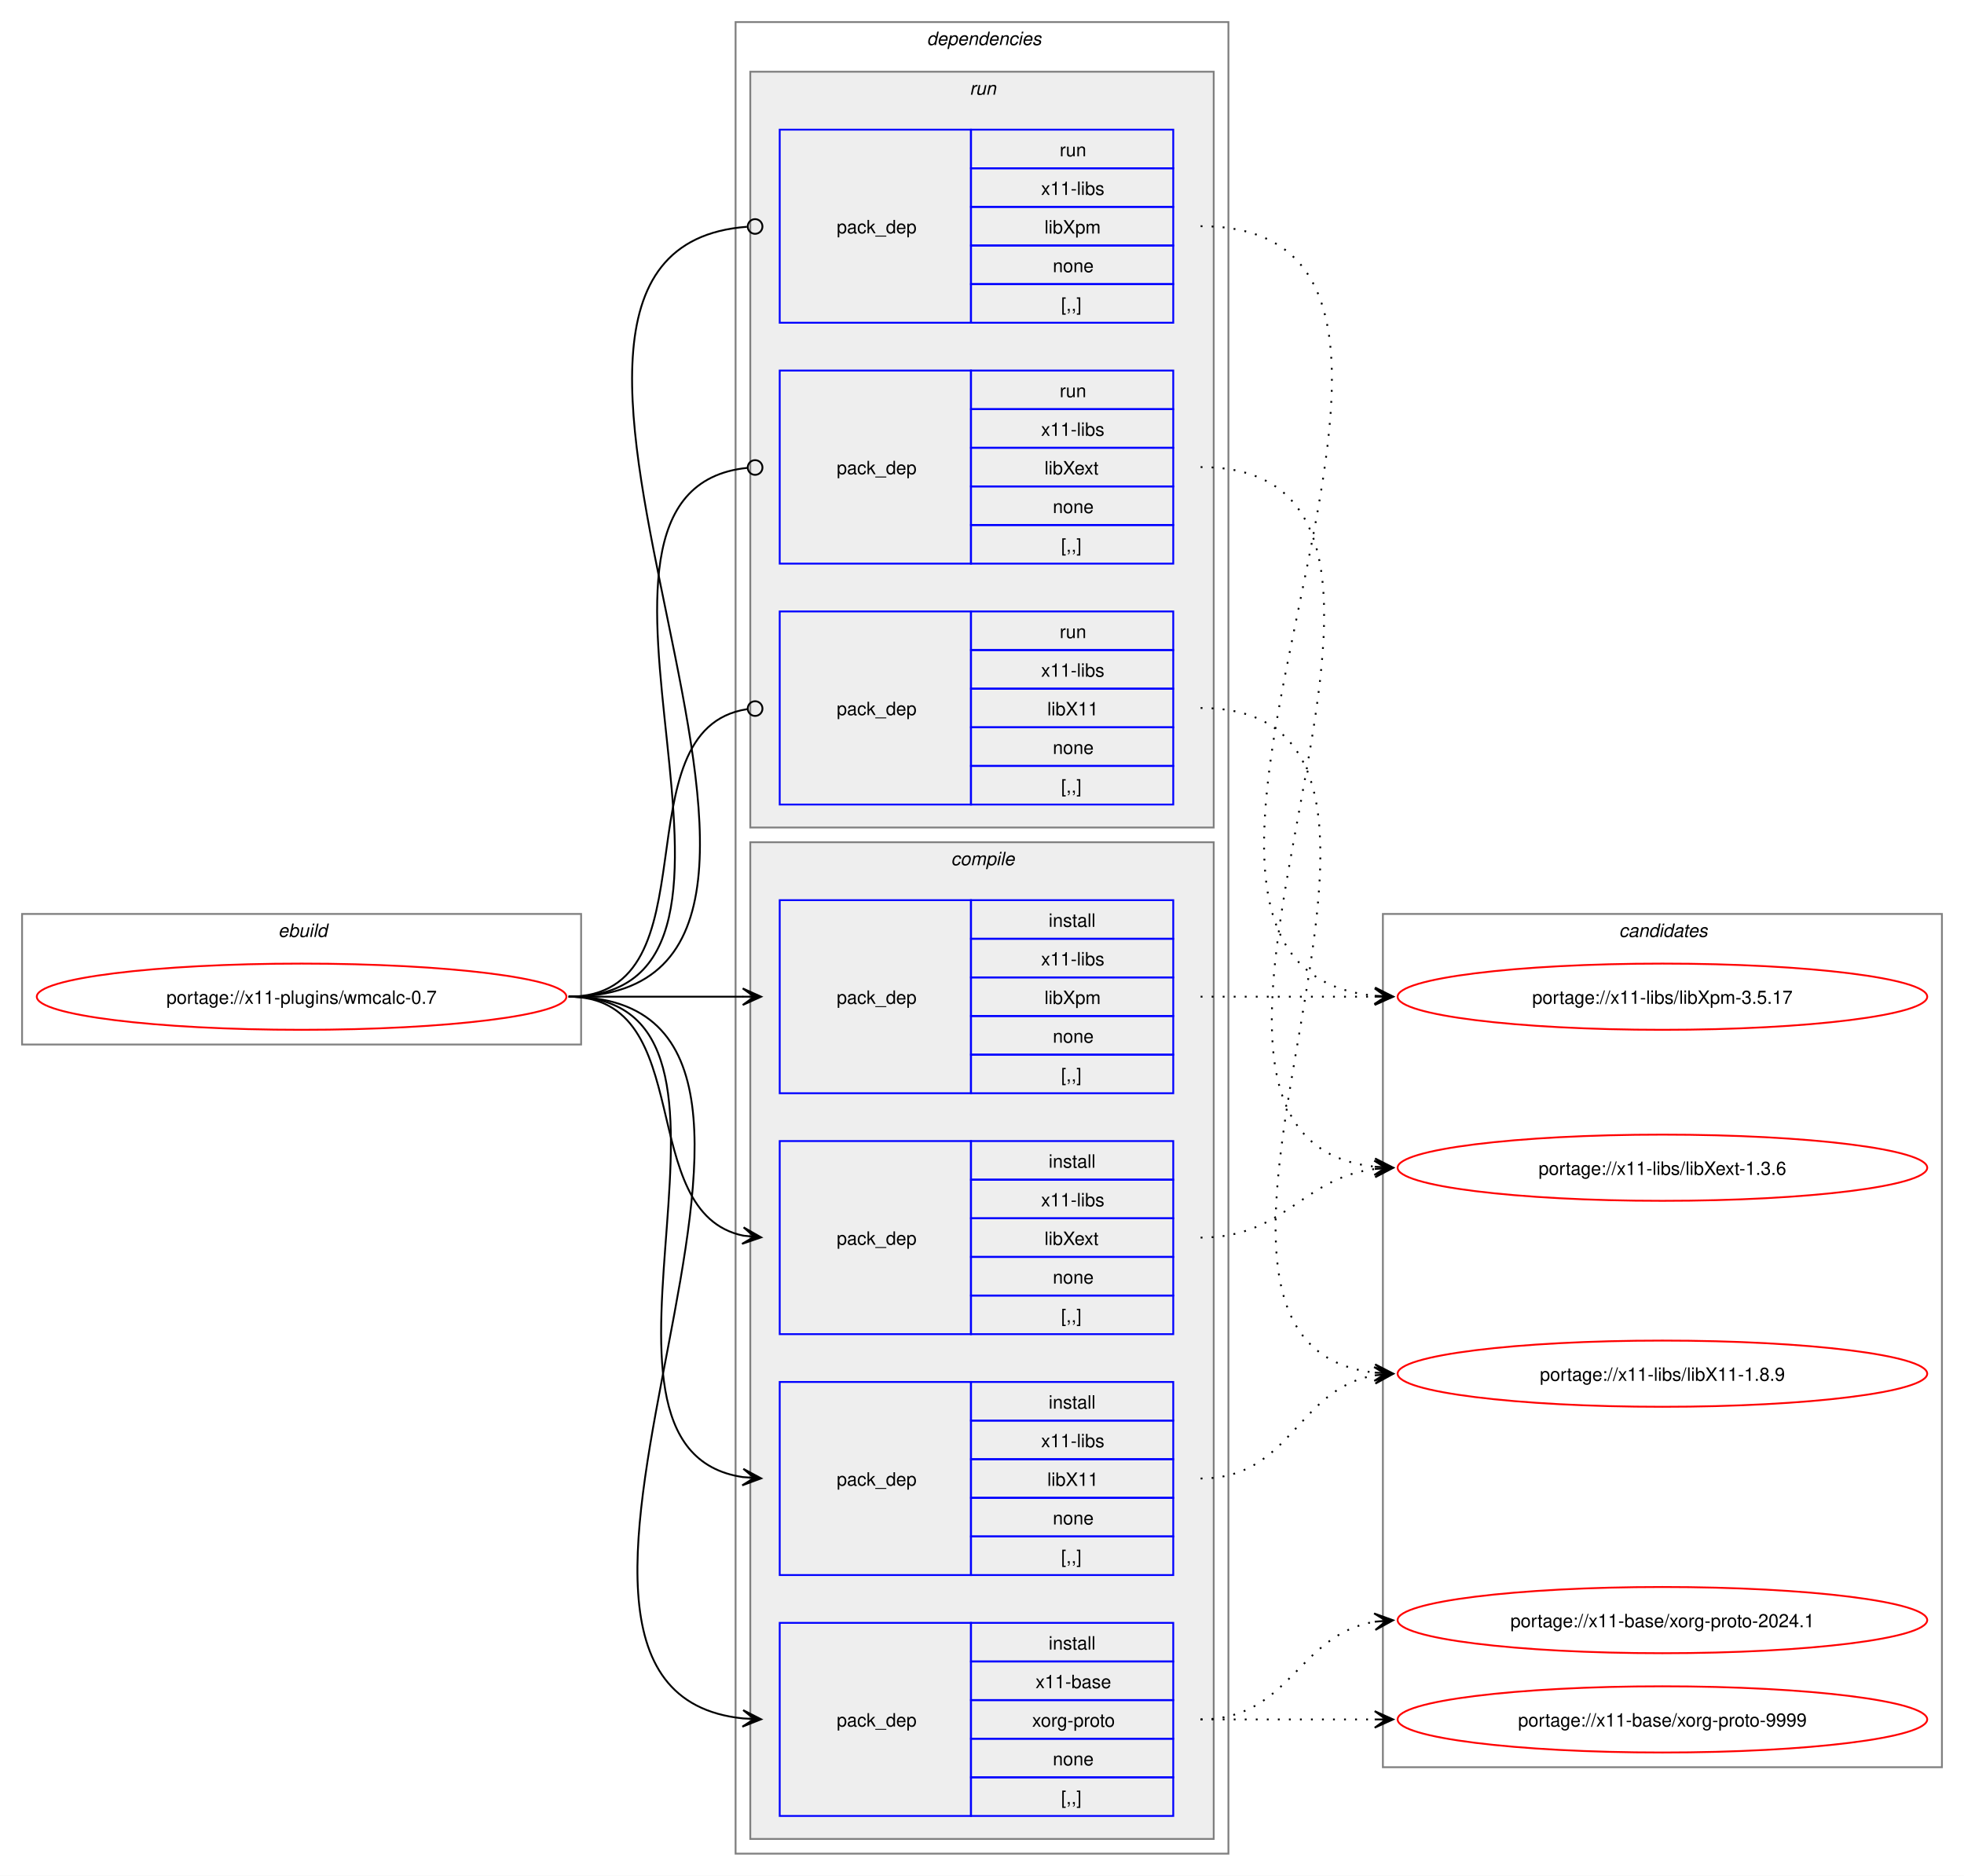
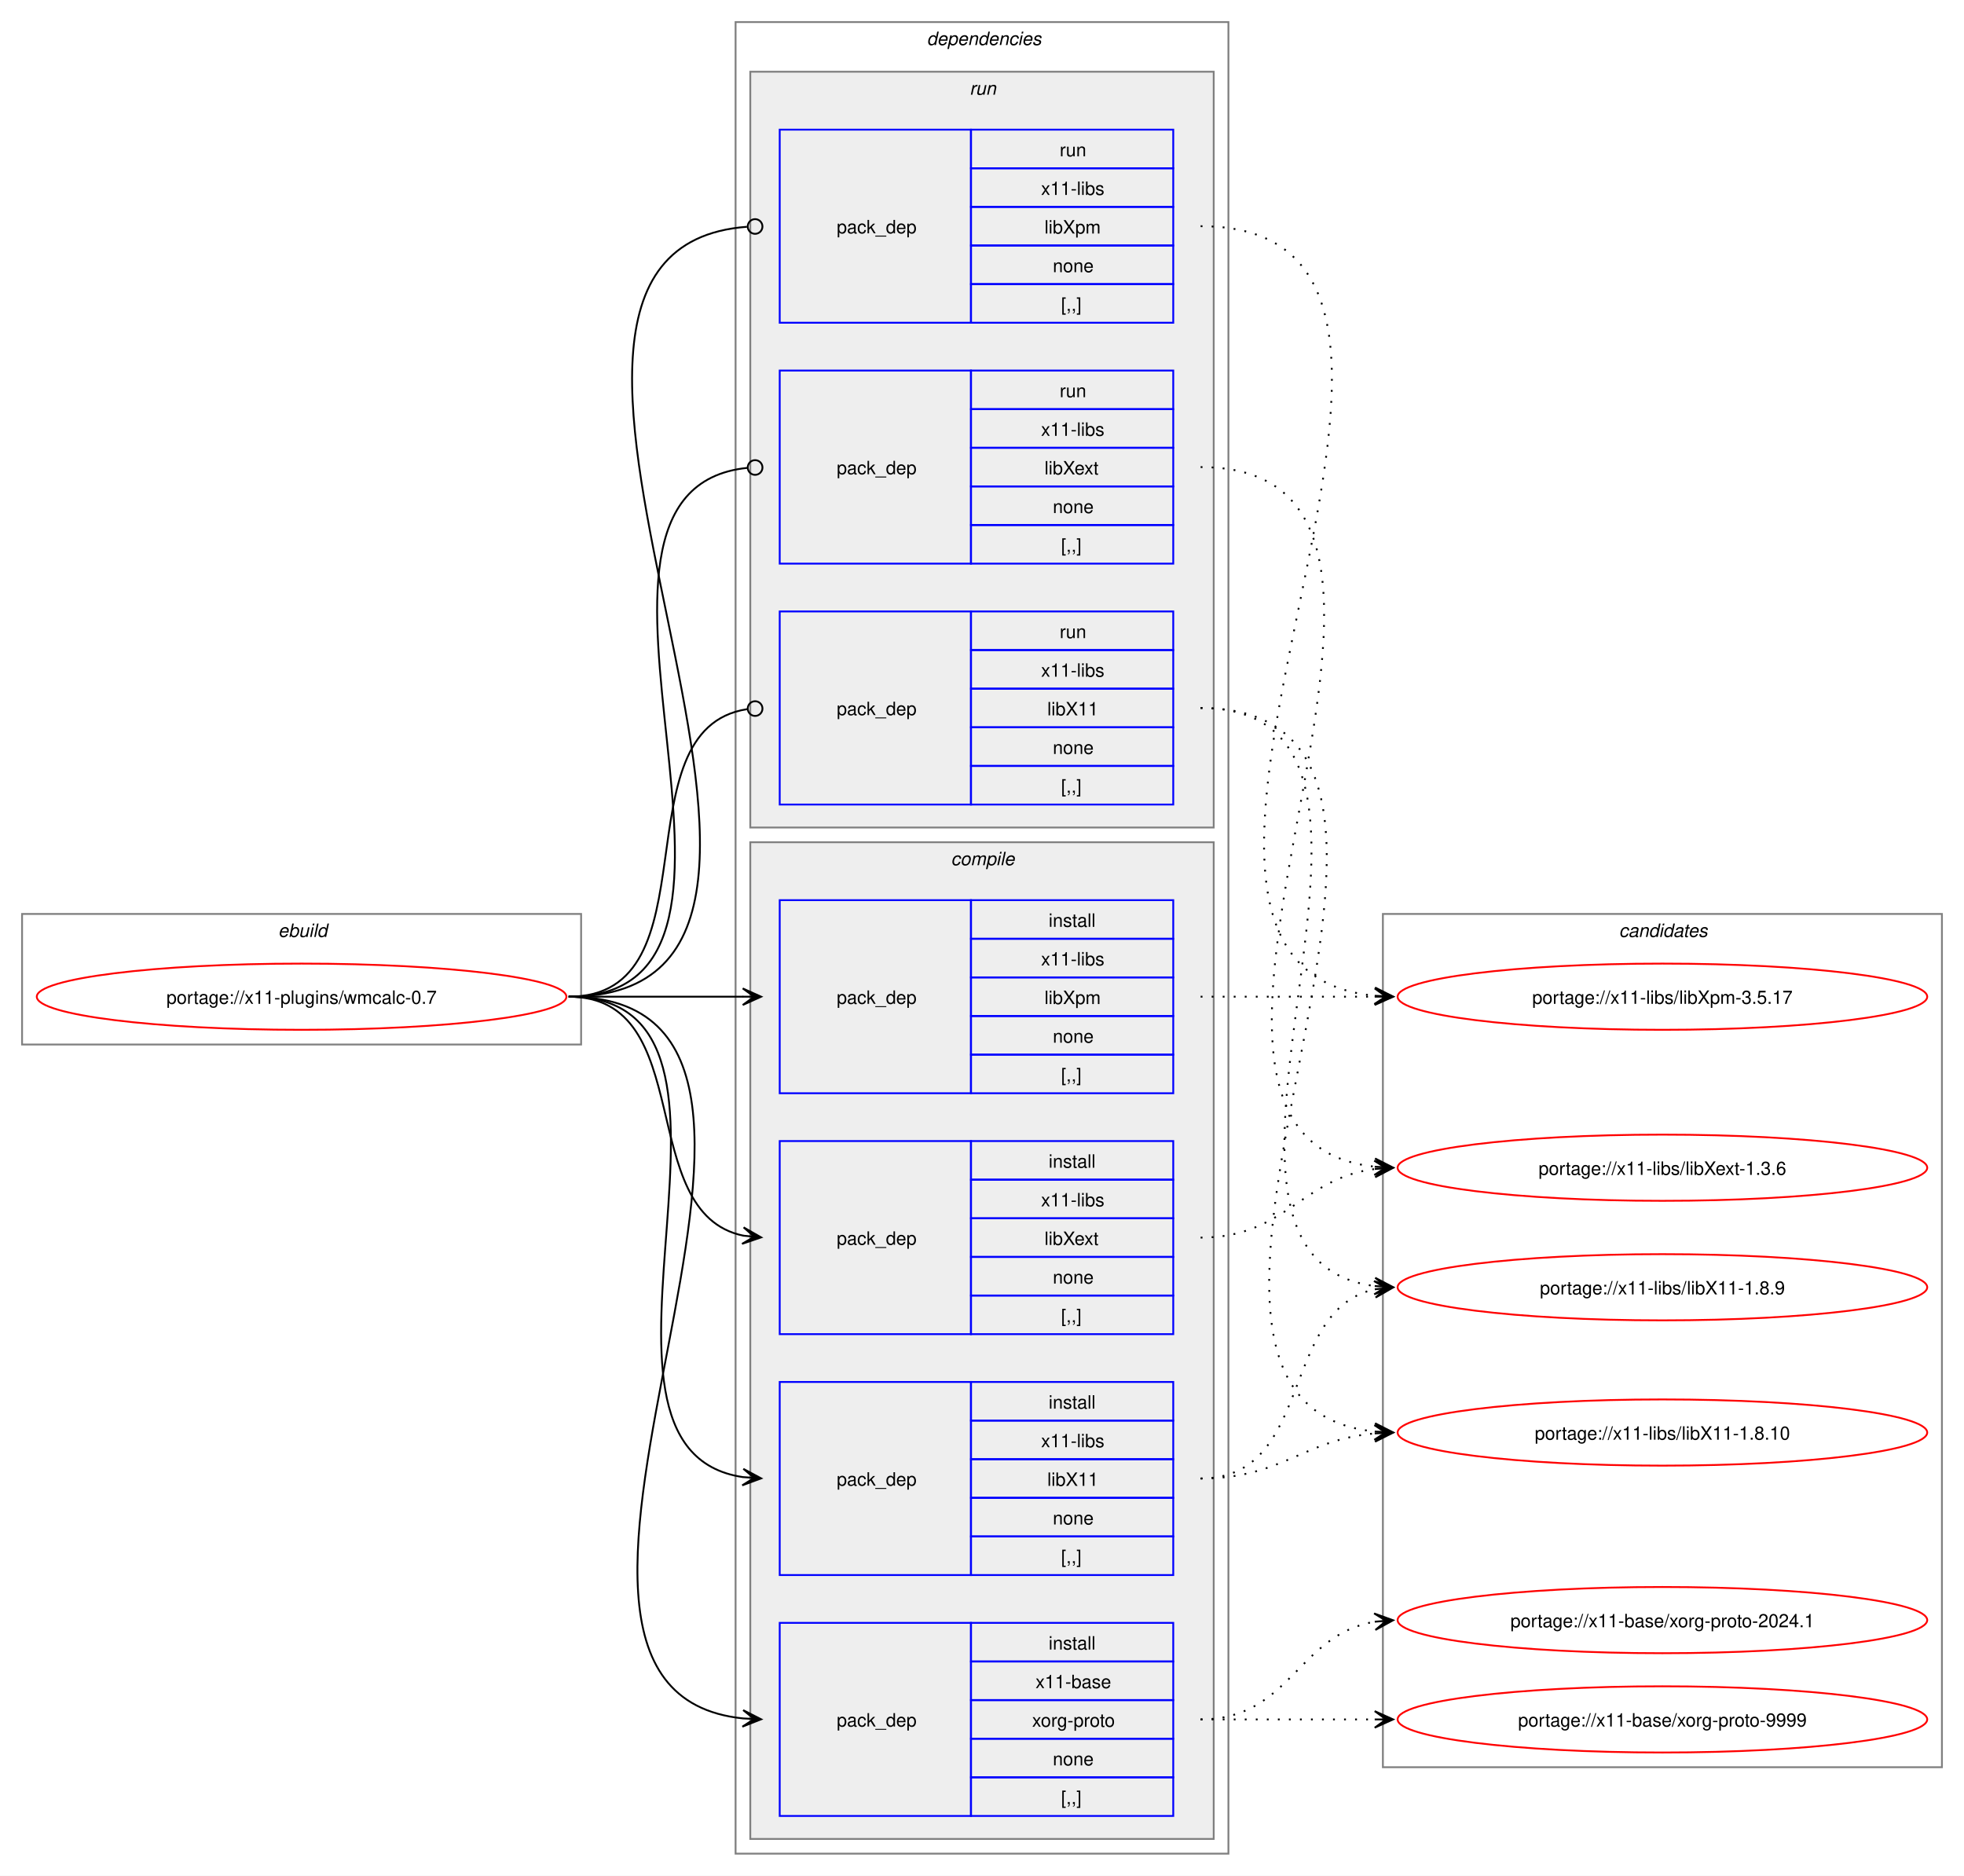
<svg xmlns="http://www.w3.org/2000/svg" xmlns:xlink="http://www.w3.org/1999/xlink" width="1068pt" height="1020pt" viewBox="0.00 0.00 1068.00 1020.00">
  <g id="graph0" class="graph" transform="scale(1 1) rotate(0) translate(4 1016)">
    <polygon fill="white" stroke="none" points="-4,4 -4,-1016 1064,-1016 1064,4 -4,4" />
    <g id="clust1" class="cluster">
      <polygon fill="none" stroke="gray" points="8,-448 8,-519 312,-519 312,-448 8,-448" />
      <text text-anchor="start" x="147.25" y="-506.5" font-family="Helvetica,sans-Serif" font-style="italic" font-size="10.00">ebuild</text>
    </g>
    <g id="clust2" class="cluster">
      <polygon fill="none" stroke="gray" points="396,-8 396,-1004 664,-1004 664,-8 396,-8" />
      <text text-anchor="start" x="500" y="-991.5" font-family="Helvetica,sans-Serif" font-style="italic" font-size="10.00">dependencies</text>
    </g>
    <g id="clust3" class="cluster">
      <polygon fill="#eeeeee" stroke="gray" points="404,-16 404,-558 656,-558 656,-16 404,-16" />
      <text text-anchor="start" x="513.12" y="-545.5" font-family="Helvetica,sans-Serif" font-style="italic" font-size="10.00">compile</text>
    </g>
    <g id="clust9" class="cluster">
      <polygon fill="#eeeeee" stroke="gray" points="404,-566 404,-977 656,-977 656,-566 404,-566" />
      <text text-anchor="start" x="523.25" y="-964.5" font-family="Helvetica,sans-Serif" font-style="italic" font-size="10.00">run</text>
    </g>
    <g id="clust13" class="cluster">
      <polygon fill="none" stroke="gray" points="748,-55 748,-519 1052,-519 1052,-55 748,-55" />
      <text text-anchor="start" x="876.38" y="-506.5" font-family="Helvetica,sans-Serif" font-style="italic" font-size="10.00">candidates</text>
    </g>
    <g id="node1" class="node">
      <g id="a_node1">
        <a xlink:href="../x11-plugins/wmcalc-0.7.svg" xlink:title="portage://x11-plugins/wmcalc-0.7">
          <ellipse fill="none" stroke="red" cx="160" cy="-474" rx="144" ry="18" />
          <text text-anchor="middle" x="160" y="-470.12" font-family="Helvetica,sans-Serif" font-size="10.00">portage://x11-plugins/wmcalc-0.7</text>
        </a>
      </g>
    </g>
    <g id="node2" class="node">
      <polygon fill="none" stroke="blue" points="420,-28.5 420,-133.5 524,-133.5 524,-28.5 420,-28.5" />
      <text text-anchor="start" x="451" y="-77.12" font-family="Helvetica,sans-Serif" font-size="10.00">pack_dep</text>
      <polygon fill="none" stroke="blue" points="524,-112.5 524,-133.5 634,-133.5 634,-112.5 524,-112.5" />
      <text text-anchor="start" x="566.25" y="-119" font-family="Helvetica,sans-Serif" font-size="10.00">install</text>
      <polygon fill="none" stroke="blue" points="524,-91.5 524,-112.5 634,-112.5 634,-91.5 524,-91.5" />
      <text text-anchor="start" x="559.12" y="-98" font-family="Helvetica,sans-Serif" font-size="10.00">x11-base</text>
      <polygon fill="none" stroke="blue" points="524,-70.5 524,-91.5 634,-91.5 634,-70.5 524,-70.5" />
      <text text-anchor="start" x="557.25" y="-77" font-family="Helvetica,sans-Serif" font-size="10.00">xorg-proto</text>
      <polygon fill="none" stroke="blue" points="524,-49.5 524,-70.5 634,-70.5 634,-49.5 524,-49.5" />
      <text text-anchor="start" x="568.5" y="-56" font-family="Helvetica,sans-Serif" font-size="10.00">none</text>
      <polygon fill="none" stroke="blue" points="524,-28.5 524,-49.5 634,-49.5 634,-28.5 524,-28.5" />
      <text text-anchor="start" x="573" y="-35" font-family="Helvetica,sans-Serif" font-size="10.00">[,,]</text>
    </g>
    <g id="edge1" class="edge">
      <path fill="none" stroke="black" d="M305.23,-474C482.24,-474 241.01,-97.71 400.05,-81.54" />
      <polygon fill="black" stroke="black" points="409.9,-81.06 400.12,-86.04 406.12,-81.24 399.91,-81.54 399.91,-81.54 399.91,-81.54 406.12,-81.24 399.69,-77.05 409.9,-81.06" />
    </g>
    <g id="node3" class="node">
      <polygon fill="none" stroke="blue" points="420,-159.5 420,-264.5 524,-264.5 524,-159.5 420,-159.5" />
      <text text-anchor="start" x="451" y="-208.12" font-family="Helvetica,sans-Serif" font-size="10.00">pack_dep</text>
      <polygon fill="none" stroke="blue" points="524,-243.5 524,-264.5 634,-264.5 634,-243.5 524,-243.5" />
      <text text-anchor="start" x="566.25" y="-250" font-family="Helvetica,sans-Serif" font-size="10.00">install</text>
      <polygon fill="none" stroke="blue" points="524,-222.5 524,-243.5 634,-243.5 634,-222.5 524,-222.5" />
      <text text-anchor="start" x="562.12" y="-229" font-family="Helvetica,sans-Serif" font-size="10.00">x11-libs</text>
      <polygon fill="none" stroke="blue" points="524,-201.5 524,-222.5 634,-222.5 634,-201.5 524,-201.5" />
      <text text-anchor="start" x="565.5" y="-208" font-family="Helvetica,sans-Serif" font-size="10.00">libX11</text>
      <polygon fill="none" stroke="blue" points="524,-180.5 524,-201.5 634,-201.5 634,-180.5 524,-180.5" />
      <text text-anchor="start" x="568.5" y="-187" font-family="Helvetica,sans-Serif" font-size="10.00">none</text>
      <polygon fill="none" stroke="blue" points="524,-159.5 524,-180.5 634,-180.5 634,-159.5 524,-159.5" />
      <text text-anchor="start" x="573" y="-166" font-family="Helvetica,sans-Serif" font-size="10.00">[,,]</text>
    </g>
    <g id="edge2" class="edge">
      <path fill="none" stroke="black" d="M305.23,-474C426.9,-474 294.34,-228.12 400.11,-212.75" />
      <polygon fill="black" stroke="black" points="409.9,-212.08 400.23,-217.25 406.12,-212.34 399.92,-212.77 399.92,-212.77 399.92,-212.77 406.12,-212.34 399.61,-208.28 409.9,-212.08" />
    </g>
    <g id="node4" class="node">
      <polygon fill="none" stroke="blue" points="420,-290.5 420,-395.5 524,-395.5 524,-290.5 420,-290.5" />
      <text text-anchor="start" x="451" y="-339.12" font-family="Helvetica,sans-Serif" font-size="10.00">pack_dep</text>
      <polygon fill="none" stroke="blue" points="524,-374.5 524,-395.5 634,-395.5 634,-374.5 524,-374.5" />
      <text text-anchor="start" x="566.25" y="-381" font-family="Helvetica,sans-Serif" font-size="10.00">install</text>
      <polygon fill="none" stroke="blue" points="524,-353.5 524,-374.5 634,-374.5 634,-353.5 524,-353.5" />
      <text text-anchor="start" x="562.12" y="-360" font-family="Helvetica,sans-Serif" font-size="10.00">x11-libs</text>
      <polygon fill="none" stroke="blue" points="524,-332.5 524,-353.5 634,-353.5 634,-332.5 524,-332.5" />
      <text text-anchor="start" x="564" y="-339" font-family="Helvetica,sans-Serif" font-size="10.00">libXext</text>
      <polygon fill="none" stroke="blue" points="524,-311.5 524,-332.5 634,-332.5 634,-311.5 524,-311.5" />
      <text text-anchor="start" x="568.5" y="-318" font-family="Helvetica,sans-Serif" font-size="10.00">none</text>
      <polygon fill="none" stroke="blue" points="524,-290.5 524,-311.5 634,-311.5 634,-290.5 524,-290.5" />
      <text text-anchor="start" x="573" y="-297" font-family="Helvetica,sans-Serif" font-size="10.00">[,,]</text>
    </g>
    <g id="edge3" class="edge">
      <path fill="none" stroke="black" d="M305.23,-474C376.15,-474 340.55,-356.45 400.22,-344.05" />
      <polygon fill="black" stroke="black" points="409.9,-343.12 400.38,-348.56 406.14,-343.48 399.95,-344.08 399.95,-344.08 399.95,-344.08 406.14,-343.48 399.51,-339.6 409.9,-343.12" />
    </g>
    <g id="node5" class="node">
      <polygon fill="none" stroke="blue" points="420,-421.5 420,-526.5 524,-526.5 524,-421.5 420,-421.5" />
      <text text-anchor="start" x="451" y="-470.12" font-family="Helvetica,sans-Serif" font-size="10.00">pack_dep</text>
      <polygon fill="none" stroke="blue" points="524,-505.5 524,-526.5 634,-526.5 634,-505.5 524,-505.5" />
      <text text-anchor="start" x="566.25" y="-512" font-family="Helvetica,sans-Serif" font-size="10.00">install</text>
      <polygon fill="none" stroke="blue" points="524,-484.5 524,-505.5 634,-505.5 634,-484.5 524,-484.5" />
      <text text-anchor="start" x="562.12" y="-491" font-family="Helvetica,sans-Serif" font-size="10.00">x11-libs</text>
      <polygon fill="none" stroke="blue" points="524,-463.5 524,-484.5 634,-484.5 634,-463.5 524,-463.5" />
      <text text-anchor="start" x="564" y="-470" font-family="Helvetica,sans-Serif" font-size="10.00">libXpm</text>
      <polygon fill="none" stroke="blue" points="524,-442.5 524,-463.5 634,-463.5 634,-442.5 524,-442.5" />
      <text text-anchor="start" x="568.5" y="-449" font-family="Helvetica,sans-Serif" font-size="10.00">none</text>
      <polygon fill="none" stroke="blue" points="524,-421.5 524,-442.5 634,-442.5 634,-421.5 524,-421.5" />
      <text text-anchor="start" x="573" y="-428" font-family="Helvetica,sans-Serif" font-size="10.00">[,,]</text>
    </g>
    <g id="edge4" class="edge">
      <path fill="none" stroke="black" d="M305.23,-474C348.43,-474 361.89,-474 400.21,-474" />
      <polygon fill="black" stroke="black" points="409.89,-474 399.89,-478.5 406.11,-474 399.89,-474 399.89,-474 399.89,-474 406.11,-474 399.89,-469.5 409.89,-474" />
    </g>
    <g id="node6" class="node">
      <polygon fill="none" stroke="blue" points="420,-578.5 420,-683.5 524,-683.5 524,-578.5 420,-578.5" />
      <text text-anchor="start" x="451" y="-627.12" font-family="Helvetica,sans-Serif" font-size="10.00">pack_dep</text>
      <polygon fill="none" stroke="blue" points="524,-662.5 524,-683.5 634,-683.5 634,-662.5 524,-662.5" />
      <text text-anchor="start" x="572.25" y="-669" font-family="Helvetica,sans-Serif" font-size="10.00">run</text>
      <polygon fill="none" stroke="blue" points="524,-641.5 524,-662.5 634,-662.5 634,-641.5 524,-641.5" />
      <text text-anchor="start" x="562.12" y="-648" font-family="Helvetica,sans-Serif" font-size="10.00">x11-libs</text>
      <polygon fill="none" stroke="blue" points="524,-620.5 524,-641.5 634,-641.5 634,-620.5 524,-620.5" />
      <text text-anchor="start" x="565.5" y="-627" font-family="Helvetica,sans-Serif" font-size="10.00">libX11</text>
      <polygon fill="none" stroke="blue" points="524,-599.5 524,-620.5 634,-620.5 634,-599.5 524,-599.5" />
      <text text-anchor="start" x="568.5" y="-606" font-family="Helvetica,sans-Serif" font-size="10.00">none</text>
      <polygon fill="none" stroke="blue" points="524,-578.5 524,-599.5 634,-599.5 634,-578.5 524,-578.5" />
      <text text-anchor="start" x="573" y="-585" font-family="Helvetica,sans-Serif" font-size="10.00">[,,]</text>
    </g>
    <g id="edge5" class="edge">
      <path fill="none" stroke="black" d="M305.23,-474C386.27,-474 331.38,-619.56 402.33,-630.37" />
      <ellipse fill="none" stroke="black" cx="406.62" cy="-630.68" rx="4" ry="4" />
    </g>
    <g id="node7" class="node">
      <polygon fill="none" stroke="blue" points="420,-709.5 420,-814.5 524,-814.5 524,-709.5 420,-709.5" />
      <text text-anchor="start" x="451" y="-758.12" font-family="Helvetica,sans-Serif" font-size="10.00">pack_dep</text>
      <polygon fill="none" stroke="blue" points="524,-793.5 524,-814.5 634,-814.5 634,-793.5 524,-793.5" />
      <text text-anchor="start" x="572.25" y="-800" font-family="Helvetica,sans-Serif" font-size="10.00">run</text>
      <polygon fill="none" stroke="blue" points="524,-772.5 524,-793.5 634,-793.5 634,-772.5 524,-772.5" />
      <text text-anchor="start" x="562.12" y="-779" font-family="Helvetica,sans-Serif" font-size="10.00">x11-libs</text>
      <polygon fill="none" stroke="blue" points="524,-751.5 524,-772.5 634,-772.5 634,-751.5 524,-751.5" />
      <text text-anchor="start" x="564" y="-758" font-family="Helvetica,sans-Serif" font-size="10.00">libXext</text>
      <polygon fill="none" stroke="blue" points="524,-730.5 524,-751.5 634,-751.5 634,-730.5 524,-730.5" />
      <text text-anchor="start" x="568.5" y="-737" font-family="Helvetica,sans-Serif" font-size="10.00">none</text>
      <polygon fill="none" stroke="blue" points="524,-709.5 524,-730.5 634,-730.5 634,-709.5 524,-709.5" />
      <text text-anchor="start" x="573" y="-716" font-family="Helvetica,sans-Serif" font-size="10.00">[,,]</text>
    </g>
    <g id="edge6" class="edge">
      <path fill="none" stroke="black" d="M305.23,-474C438.55,-474 282.08,-749.21 402.37,-761.57" />
      <ellipse fill="none" stroke="black" cx="406.62" cy="-761.78" rx="4" ry="4" />
    </g>
    <g id="node8" class="node">
      <polygon fill="none" stroke="blue" points="420,-840.5 420,-945.5 524,-945.5 524,-840.5 420,-840.5" />
      <text text-anchor="start" x="451" y="-889.12" font-family="Helvetica,sans-Serif" font-size="10.00">pack_dep</text>
      <polygon fill="none" stroke="blue" points="524,-924.5 524,-945.5 634,-945.5 634,-924.5 524,-924.5" />
      <text text-anchor="start" x="572.25" y="-931" font-family="Helvetica,sans-Serif" font-size="10.00">run</text>
      <polygon fill="none" stroke="blue" points="524,-903.5 524,-924.5 634,-924.5 634,-903.5 524,-903.5" />
      <text text-anchor="start" x="562.12" y="-910" font-family="Helvetica,sans-Serif" font-size="10.00">x11-libs</text>
      <polygon fill="none" stroke="blue" points="524,-882.5 524,-903.5 634,-903.5 634,-882.5 524,-882.5" />
      <text text-anchor="start" x="564" y="-889" font-family="Helvetica,sans-Serif" font-size="10.00">libXpm</text>
      <polygon fill="none" stroke="blue" points="524,-861.5 524,-882.5 634,-882.5 634,-861.5 524,-861.5" />
      <text text-anchor="start" x="568.5" y="-868" font-family="Helvetica,sans-Serif" font-size="10.00">none</text>
      <polygon fill="none" stroke="blue" points="524,-840.5 524,-861.5 634,-861.5 634,-840.5 524,-840.5" />
      <text text-anchor="start" x="573" y="-847" font-family="Helvetica,sans-Serif" font-size="10.00">[,,]</text>
    </g>
    <g id="edge7" class="edge">
      <path fill="none" stroke="black" d="M305.23,-474C494.22,-474 227.88,-879.61 402.19,-892.68" />
      <ellipse fill="none" stroke="black" cx="406.61" cy="-892.84" rx="4" ry="4" />
    </g>
    <g id="node9" class="node">
      <g id="a_node9">
        <a xlink:href="../x11-base/xorg-proto-9999.svg" xlink:title="portage://x11-base/xorg-proto-9999">
          <ellipse fill="none" stroke="red" cx="900" cy="-81" rx="144" ry="18" />
          <text text-anchor="middle" x="900" y="-77.12" font-family="Helvetica,sans-Serif" font-size="10.00">portage://x11-base/xorg-proto-9999</text>
        </a>
      </g>
    </g>
    <g id="edge8" class="edge">
      <path fill="none" stroke="black" stroke-dasharray="1,5" d="M648.89,-81C692.08,-81 705.54,-81 743.86,-81" />
      <polygon fill="black" stroke="black" points="753.55,-81 743.55,-85.5 749.77,-81 743.55,-81 743.55,-81 743.55,-81 749.77,-81 743.55,-76.5 753.55,-81" />
    </g>
    <g id="node10" class="node">
      <g id="a_node10">
        <a xlink:href="../x11-base/xorg-proto-2024.1.svg" xlink:title="portage://x11-base/xorg-proto-2024.1">
          <ellipse fill="none" stroke="red" cx="900" cy="-135" rx="144" ry="18" />
          <text text-anchor="middle" x="900" y="-131.12" font-family="Helvetica,sans-Serif" font-size="10.00">portage://x11-base/xorg-proto-2024.1</text>
        </a>
      </g>
    </g>
    <g id="edge9" class="edge">
      <path fill="none" stroke="black" stroke-dasharray="1,5" d="M648.89,-81C697.79,-81 701.62,-127.28 743.83,-134.15" />
      <polygon fill="black" stroke="black" points="753.55,-134.91 743.23,-138.62 749.78,-134.61 743.58,-134.13 743.58,-134.13 743.58,-134.13 749.78,-134.61 743.93,-129.65 753.55,-134.91" />
    </g>
    <g id="node11" class="node">
      <g id="a_node11">
-         <a xlink:href="../x11-libs/libX11-1.8.9.svg" xlink:title="portage://x11-libs/libX11-1.8.9">
-           <ellipse fill="none" stroke="red" cx="900" cy="-269" rx="144" ry="18" />
-           <text text-anchor="middle" x="900" y="-265.12" font-family="Helvetica,sans-Serif" font-size="10.00">portage://x11-libs/libX11-1.8.9</text>
+         <a xlink:href="../x11-libs/libX11-1.8.10.svg" xlink:title="portage://x11-libs/libX11-1.8.10">
+           <ellipse fill="none" stroke="red" cx="900" cy="-237" rx="144" ry="18" />
+           <text text-anchor="middle" x="900" y="-233.12" font-family="Helvetica,sans-Serif" font-size="10.00">portage://x11-libs/libX11-1.8.10</text>
        </a>
      </g>
    </g>
    <g id="edge10" class="edge">
-       <path fill="none" stroke="black" stroke-dasharray="1,5" d="M648.89,-212C698.36,-212 701.17,-260.85 743.72,-268.1" />
-       <polygon fill="black" stroke="black" points="753.55,-268.9 743.22,-272.58 749.78,-268.6 743.58,-268.09 743.58,-268.09 743.58,-268.09 749.78,-268.6 743.95,-263.61 753.55,-268.9" />
+       <path fill="none" stroke="black" stroke-dasharray="1,5" d="M648.89,-212C693.27,-212 704.65,-233.07 743.61,-236.52" />
+       <polygon fill="black" stroke="black" points="753.55,-236.95 743.37,-241.02 749.77,-236.79 743.56,-236.52 743.56,-236.52 743.56,-236.52 749.77,-236.79 743.75,-232.02 753.55,-236.95" />
    </g>
    <g id="node12" class="node">
      <g id="a_node12">
+         <a xlink:href="../x11-libs/libX11-1.8.9.svg" xlink:title="portage://x11-libs/libX11-1.8.9">
+           <ellipse fill="none" stroke="red" cx="900" cy="-316" rx="144" ry="18" />
+           <text text-anchor="middle" x="900" y="-312.12" font-family="Helvetica,sans-Serif" font-size="10.00">portage://x11-libs/libX11-1.8.9</text>
+         </a>
+       </g>
+     </g>
+     <g id="edge11" class="edge">
+       <path fill="none" stroke="black" stroke-dasharray="1,5" d="M648.89,-212C710.86,-212 691.62,-303.79 743.76,-314.9" />
+       <polygon fill="black" stroke="black" points="753.55,-315.88 743.16,-319.36 749.79,-315.5 743.6,-314.89 743.6,-314.89 743.6,-314.89 749.79,-315.5 744.05,-310.41 753.55,-315.88" />
+     </g>
+     <g id="node13" class="node">
+       <g id="a_node13">
        <a xlink:href="../x11-libs/libXext-1.3.6.svg" xlink:title="portage://x11-libs/libXext-1.3.6">
          <ellipse fill="none" stroke="red" cx="900" cy="-381" rx="144" ry="18" />
          <text text-anchor="middle" x="900" y="-377.12" font-family="Helvetica,sans-Serif" font-size="10.00">portage://x11-libs/libXext-1.3.6</text>
        </a>
      </g>
    </g>
-     <g id="edge11" class="edge">
+     <g id="edge12" class="edge">
      <path fill="none" stroke="black" stroke-dasharray="1,5" d="M648.89,-343C694.98,-343 703.58,-375.29 743.81,-380.34" />
      <polygon fill="black" stroke="black" points="753.55,-380.93 743.3,-384.82 749.77,-380.7 743.57,-380.33 743.57,-380.33 743.57,-380.33 749.77,-380.7 743.84,-375.83 753.55,-380.93" />
    </g>
-     <g id="node13" class="node">
-       <g id="a_node13">
+     <g id="node14" class="node">
+       <g id="a_node14">
        <a xlink:href="../x11-libs/libXpm-3.5.17.svg" xlink:title="portage://x11-libs/libXpm-3.5.17">
          <ellipse fill="none" stroke="red" cx="900" cy="-474" rx="144" ry="18" />
          <text text-anchor="middle" x="900" y="-470.12" font-family="Helvetica,sans-Serif" font-size="10.00">portage://x11-libs/libXpm-3.5.17</text>
        </a>
      </g>
    </g>
-     <g id="edge12" class="edge">
+     <g id="edge13" class="edge">
      <path fill="none" stroke="black" stroke-dasharray="1,5" d="M648.89,-474C692.08,-474 705.54,-474 743.86,-474" />
      <polygon fill="black" stroke="black" points="753.55,-474 743.55,-478.5 749.77,-474 743.55,-474 743.55,-474 743.55,-474 749.77,-474 743.55,-469.5 753.55,-474" />
    </g>
-     <g id="edge13" class="edge">
-       <path fill="none" stroke="black" stroke-dasharray="1,5" d="M648.89,-631C812.59,-631 597.67,-285.77 743.62,-269.59" />
-       <polygon fill="black" stroke="black" points="753.55,-269.06 743.8,-274.08 749.77,-269.26 743.56,-269.59 743.56,-269.59 743.56,-269.59 749.77,-269.26 743.33,-265.1 753.55,-269.06" />
-     </g>
    <g id="edge14" class="edge">
+       <path fill="none" stroke="black" stroke-dasharray="1,5" d="M648.89,-631C826.32,-631 584.27,-253.75 743.68,-237.54" />
+       <polygon fill="black" stroke="black" points="753.55,-237.06 743.78,-242.04 749.77,-237.24 743.56,-237.54 743.56,-237.54 743.56,-237.54 749.77,-237.24 743.34,-233.05 753.55,-237.06" />
+     </g>
+     <g id="edge15" class="edge">
+       <path fill="none" stroke="black" stroke-dasharray="1,5" d="M648.89,-631C792.69,-631 616.83,-332.39 743.77,-316.65" />
+       <polygon fill="black" stroke="black" points="753.55,-316.07 743.83,-321.15 749.77,-316.29 743.57,-316.66 743.57,-316.66 743.57,-316.66 749.77,-316.29 743.3,-312.17 753.55,-316.07" />
+     </g>
+     <g id="edge16" class="edge">
      <path fill="none" stroke="black" stroke-dasharray="1,5" d="M648.89,-762C820.86,-762 589.38,-397.2 744.01,-381.52" />
      <polygon fill="black" stroke="black" points="753.55,-381.06 743.78,-386.04 749.77,-381.24 743.56,-381.54 743.56,-381.54 743.56,-381.54 749.77,-381.24 743.34,-377.05 753.55,-381.06" />
    </g>
-     <g id="edge15" class="edge">
+     <g id="edge17" class="edge">
      <path fill="none" stroke="black" stroke-dasharray="1,5" d="M648.89,-893C837.12,-893 573.64,-490.61 743.79,-474.5" />
      <polygon fill="black" stroke="black" points="753.55,-474.06 743.76,-479 749.77,-474.23 743.56,-474.51 743.56,-474.51 743.56,-474.51 749.77,-474.23 743.36,-470.01 753.55,-474.06" />
    </g>
  </g>
</svg>
